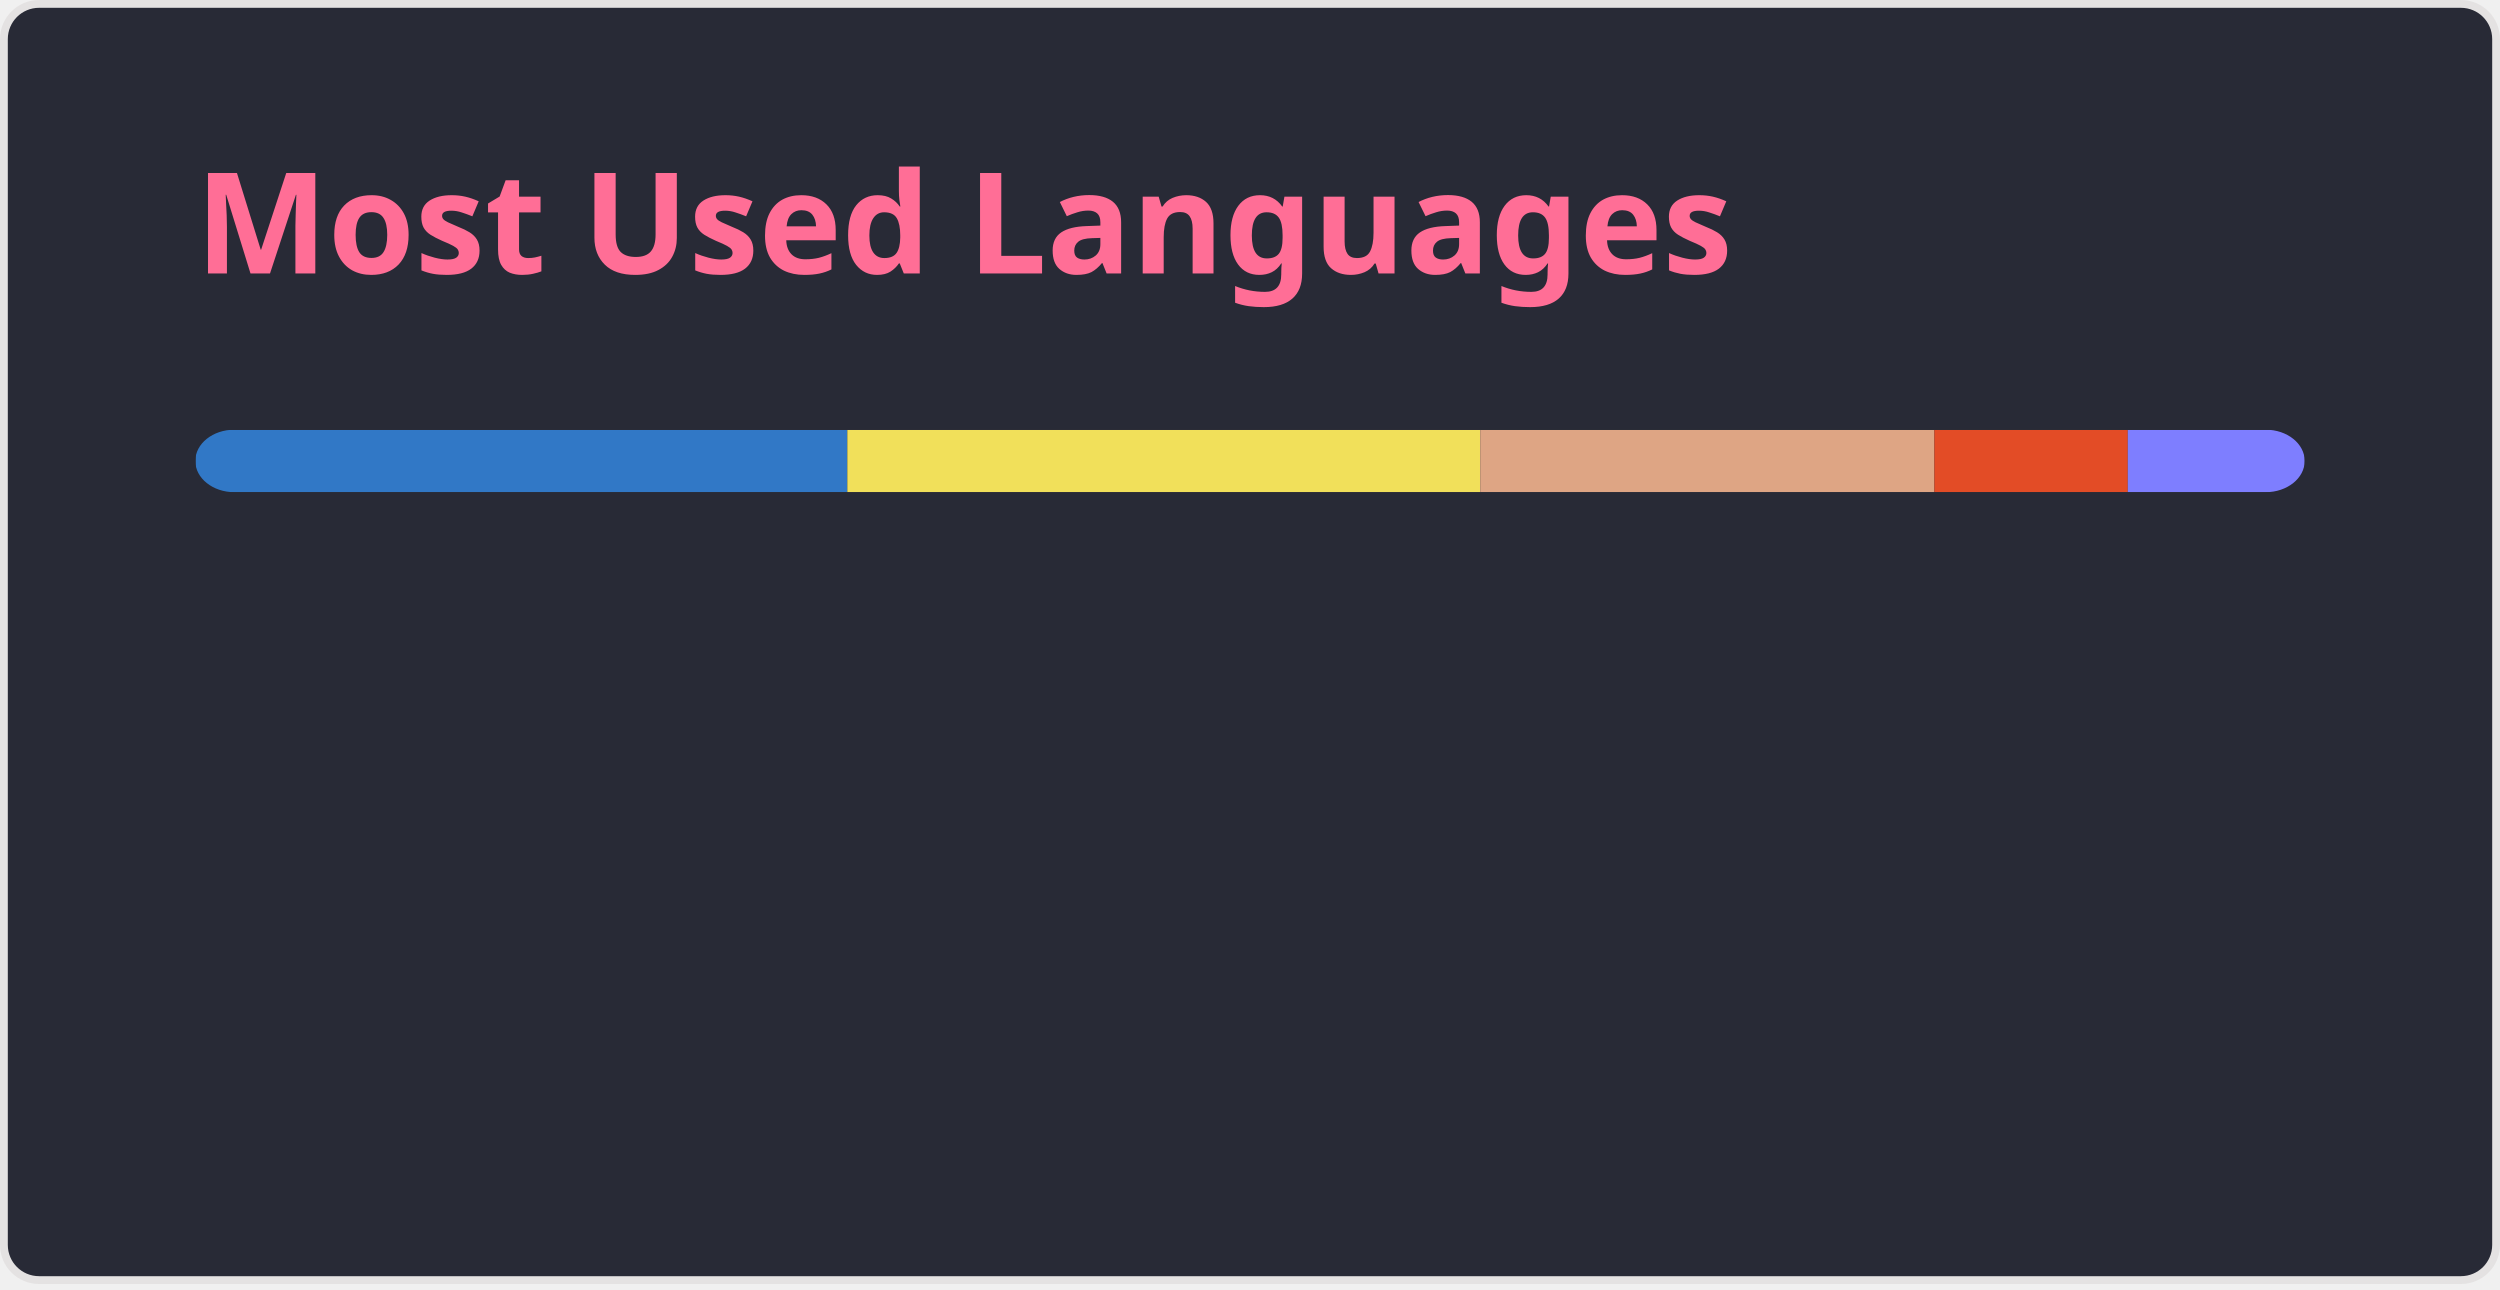
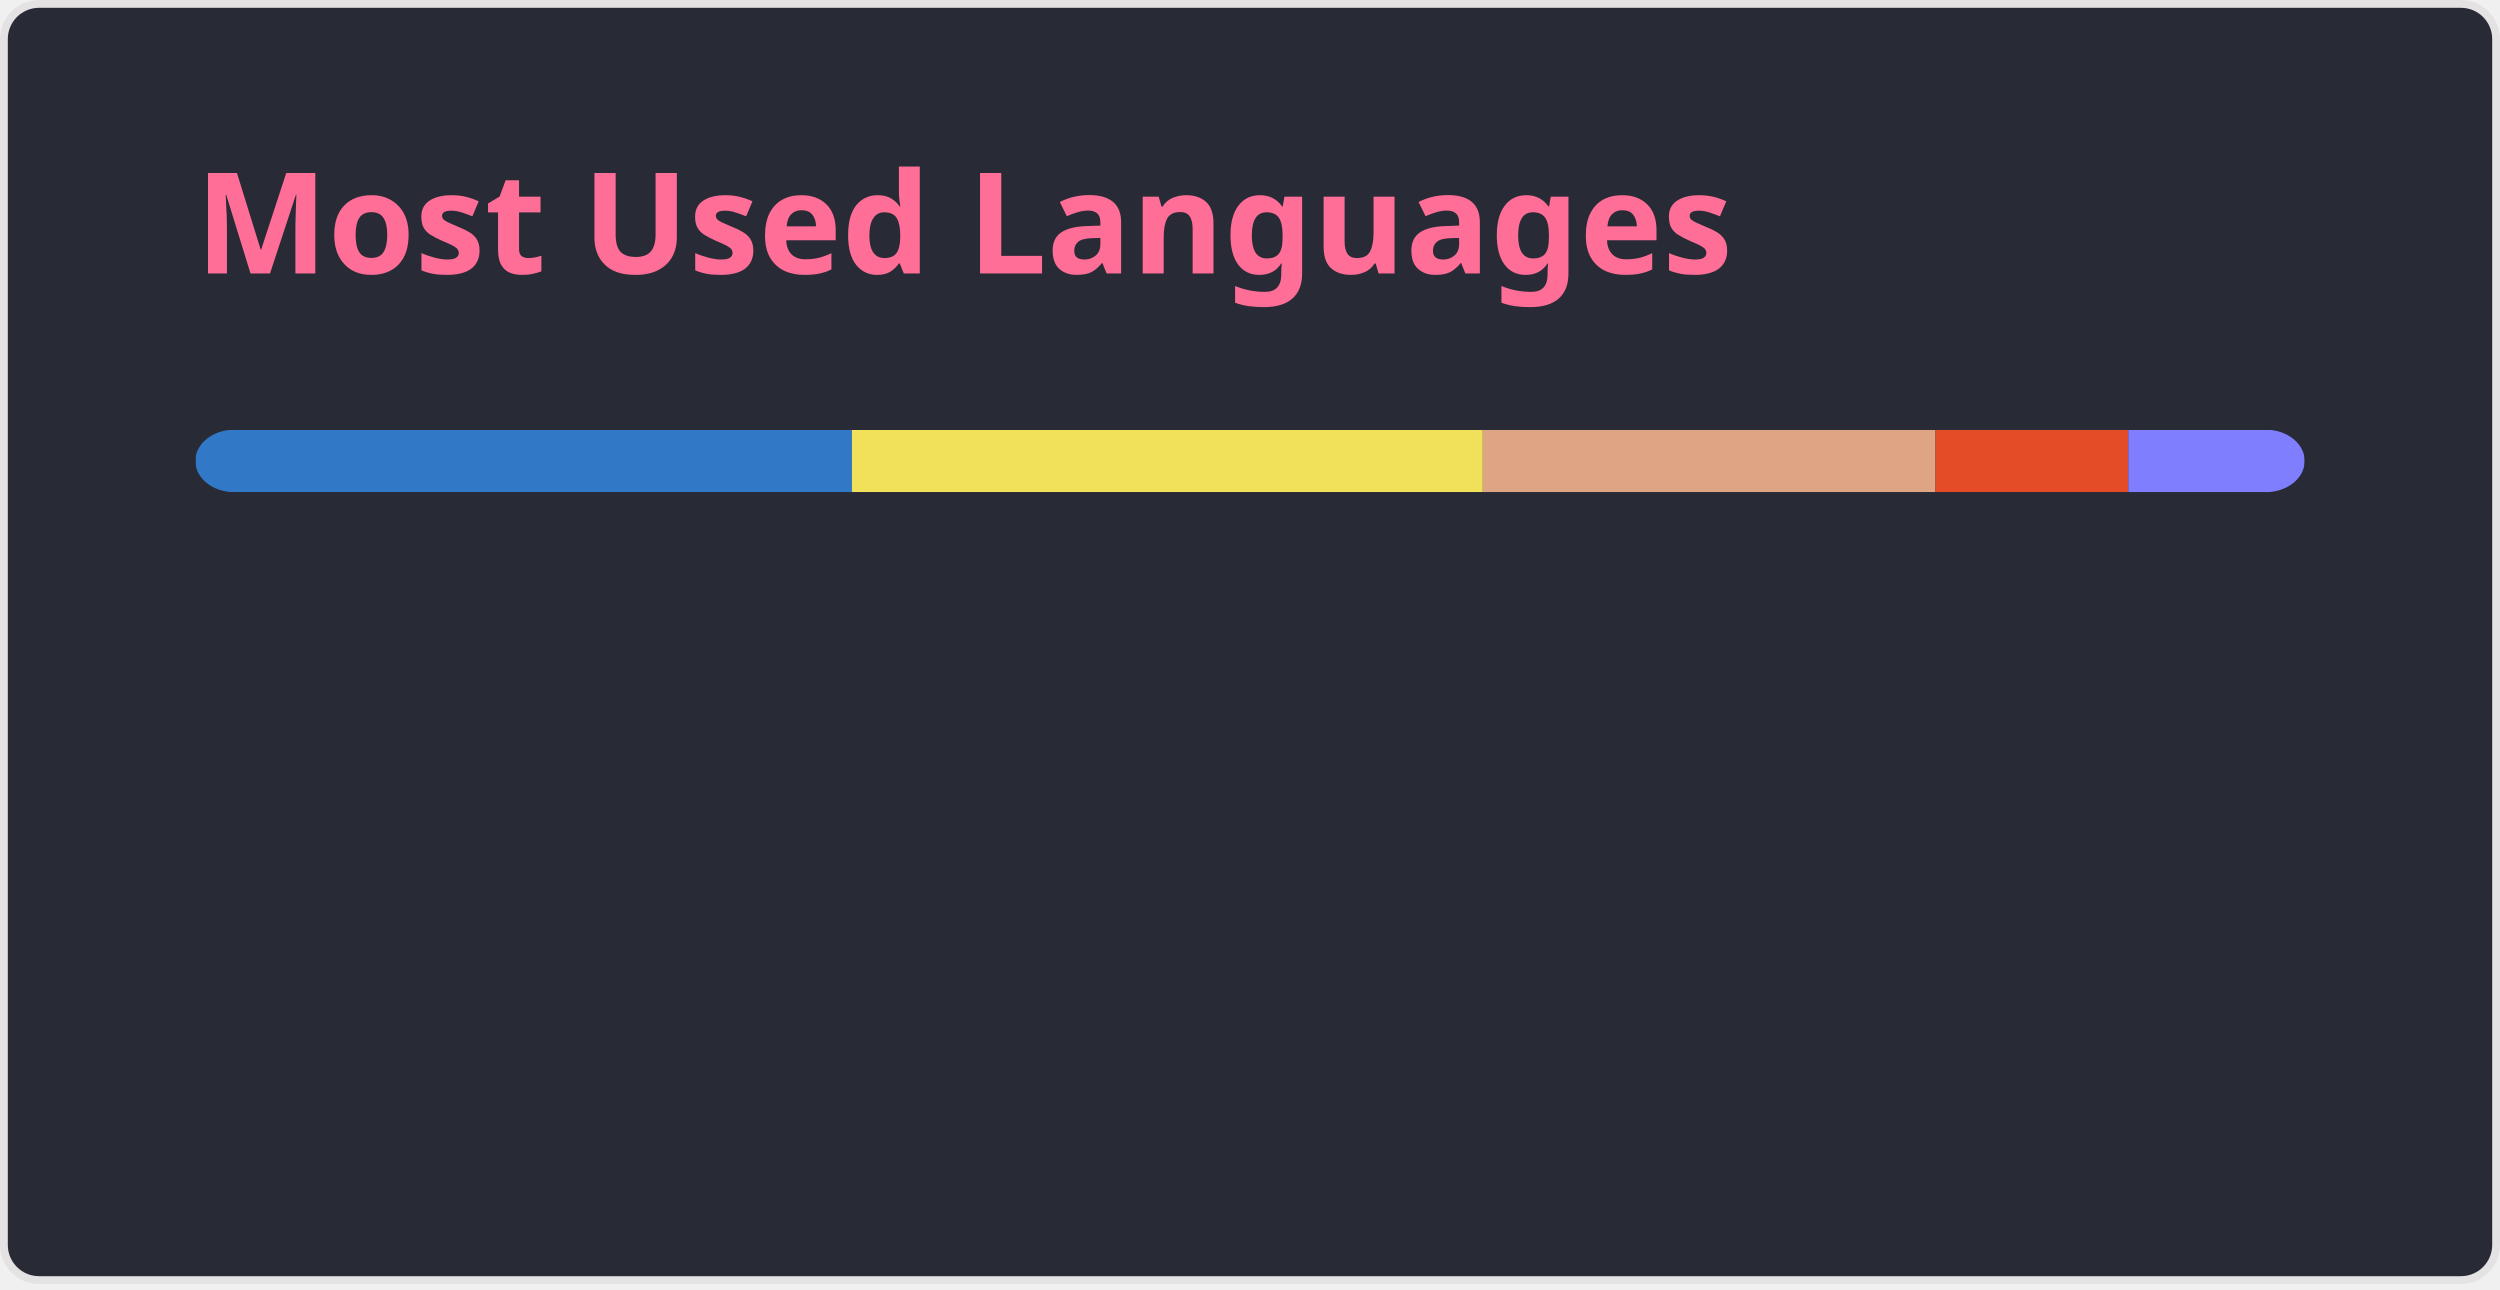
<svg xmlns="http://www.w3.org/2000/svg" width="320" height="165" viewBox="0 0 320 165" fill="none" role="img" aria-labelledby="descId">
  <style>
          .header {
            font: 600 18px 'Segoe UI', Ubuntu, Sans-Serif;
            fill: #ff6e96;
            animation: fadeInAnimation 0.8s ease-in-out forwards;
          }
          @supports(-moz-appearance: auto) {
            /* Selector detects Firefox */
            .header { font-size: 15.5px; }
          }
          
    @keyframes slideInAnimation {
      from {
        width: 0;
      }
      to {
        width: calc(100%-100px);
      }
    }
    @keyframes growWidthAnimation {
      from {
        width: 0;
      }
      to {
        width: 100%;
      }
    }
    .stat {
      font: 600 14px 'Segoe UI', Ubuntu, "Helvetica Neue", Sans-Serif; fill: #f8f8f2;
    }
    @supports(-moz-appearance: auto) {
      /* Selector detects Firefox */
      .stat { font-size:12px; }
    }
    .bold { font-weight: 700 }
    .lang-name {
      font: 400 11px "Segoe UI", Ubuntu, Sans-Serif;
      fill: #f8f8f2;
    }
    .stagger {
      opacity: 0;
      animation: fadeInAnimation 0.3s ease-in-out forwards;
    }
    #rect-mask rect{
      animation: slideInAnimation 1s ease-in-out forwards;
    }
    .lang-progress{
      animation: growWidthAnimation 0.6s ease-in-out forwards;
    }
    

          
      /* Animations */
      @keyframes scaleInAnimation {
        from {
          transform: translate(-5px, 5px) scale(0);
        }
        to {
          transform: translate(-5px, 5px) scale(1);
        }
      }
      @keyframes fadeInAnimation {
        from {
          opacity: 0;
        }
        to {
          opacity: 1;
        }
      }
    
          
        </style>
  <rect data-testid="card-bg" x="0.5" y="0.5" rx="4.5" height="99%" stroke="#e4e2e2" width="319" fill="#282a36" stroke-opacity="1" />
  <g data-testid="card-title" transform="translate(25, 35)">
    <g transform="translate(0, 0)">
      <text x="0" y="0" class="header" data-testid="header">Most Used Languages</text>
    </g>
  </g>
  <g data-testid="main-card-body" transform="translate(0, 55)">
    <svg data-testid="lang-items" x="25">
      <mask id="rect-mask">
        <rect x="0" y="0" width="270" height="8" fill="white" rx="5" />
      </mask>
-       <rect mask="url(#rect-mask)" data-testid="lang-progress" x="0" y="0" width="83.46" height="8" fill="#3178c6" />
-       <rect mask="url(#rect-mask)" data-testid="lang-progress" x="83.46" y="0" width="81.01" height="8" fill="#f1e05a" />
-       <rect mask="url(#rect-mask)" data-testid="lang-progress" x="164.47" y="0" width="58.13" height="8" fill="#dea584" />
-       <rect mask="url(#rect-mask)" data-testid="lang-progress" x="222.6" y="0" width="24.76" height="8" fill="#e34c26" />
-       <rect mask="url(#rect-mask)" data-testid="lang-progress" x="247.36" y="0" width="22.64" height="8" fill="#7e7eff" />
+       <rect mask="url(#rect-mask)" data-testid="lang-progress" x="0" y="0" width="84.05" height="8" fill="#3178c6" />
+       <rect mask="url(#rect-mask)" data-testid="lang-progress" x="84.05" y="0" width="80.75" height="8" fill="#f1e05a" />
+       <rect mask="url(#rect-mask)" data-testid="lang-progress" x="164.8" y="0" width="57.94" height="8" fill="#dea584" />
+       <rect mask="url(#rect-mask)" data-testid="lang-progress" x="222.74" y="0" width="24.68" height="8" fill="#e34c26" />
+       <rect mask="url(#rect-mask)" data-testid="lang-progress" x="247.42" y="0" width="22.57" height="8" fill="#7e7eff" />
      <g transform="translate(0, 25)">
        <g transform="translate(0, 0)">
          <g transform="translate(0, 0)">
            <g class="stagger" style="animation-delay: 450ms">
              <circle cx="5" cy="6" r="5" fill="#3178c6" />
              <text data-testid="lang-name" x="15" y="10" class="lang-name">
-         TypeScript 30.91%
+         TypeScript 31.13%
      </text>
            </g>
          </g>
          <g transform="translate(0, 25)">
            <g class="stagger" style="animation-delay: 600ms">
              <circle cx="5" cy="6" r="5" fill="#f1e05a" />
              <text data-testid="lang-name" x="15" y="10" class="lang-name">
-         JavaScript 30.00%
+         JavaScript 29.91%
      </text>
            </g>
          </g>
          <g transform="translate(0, 50)">
            <g class="stagger" style="animation-delay: 750ms">
              <circle cx="5" cy="6" r="5" fill="#dea584" />
              <text data-testid="lang-name" x="15" y="10" class="lang-name">
-         Rust 21.53%
+         Rust 21.46%
      </text>
            </g>
          </g>
        </g>
        <g transform="translate(150, 0)">
          <g transform="translate(0, 0)">
            <g class="stagger" style="animation-delay: 450ms">
              <circle cx="5" cy="6" r="5" fill="#e34c26" />
              <text data-testid="lang-name" x="15" y="10" class="lang-name">
-         HTML 9.17%
+         HTML 9.14%
      </text>
            </g>
          </g>
          <g transform="translate(0, 25)">
            <g class="stagger" style="animation-delay: 600ms">
              <circle cx="5" cy="6" r="5" fill="#7e7eff" />
              <text data-testid="lang-name" x="15" y="10" class="lang-name">
-         Nix 8.39%
+         Nix 8.36%
      </text>
            </g>
          </g>
        </g>
      </g>
    </svg>
  </g>
</svg>
